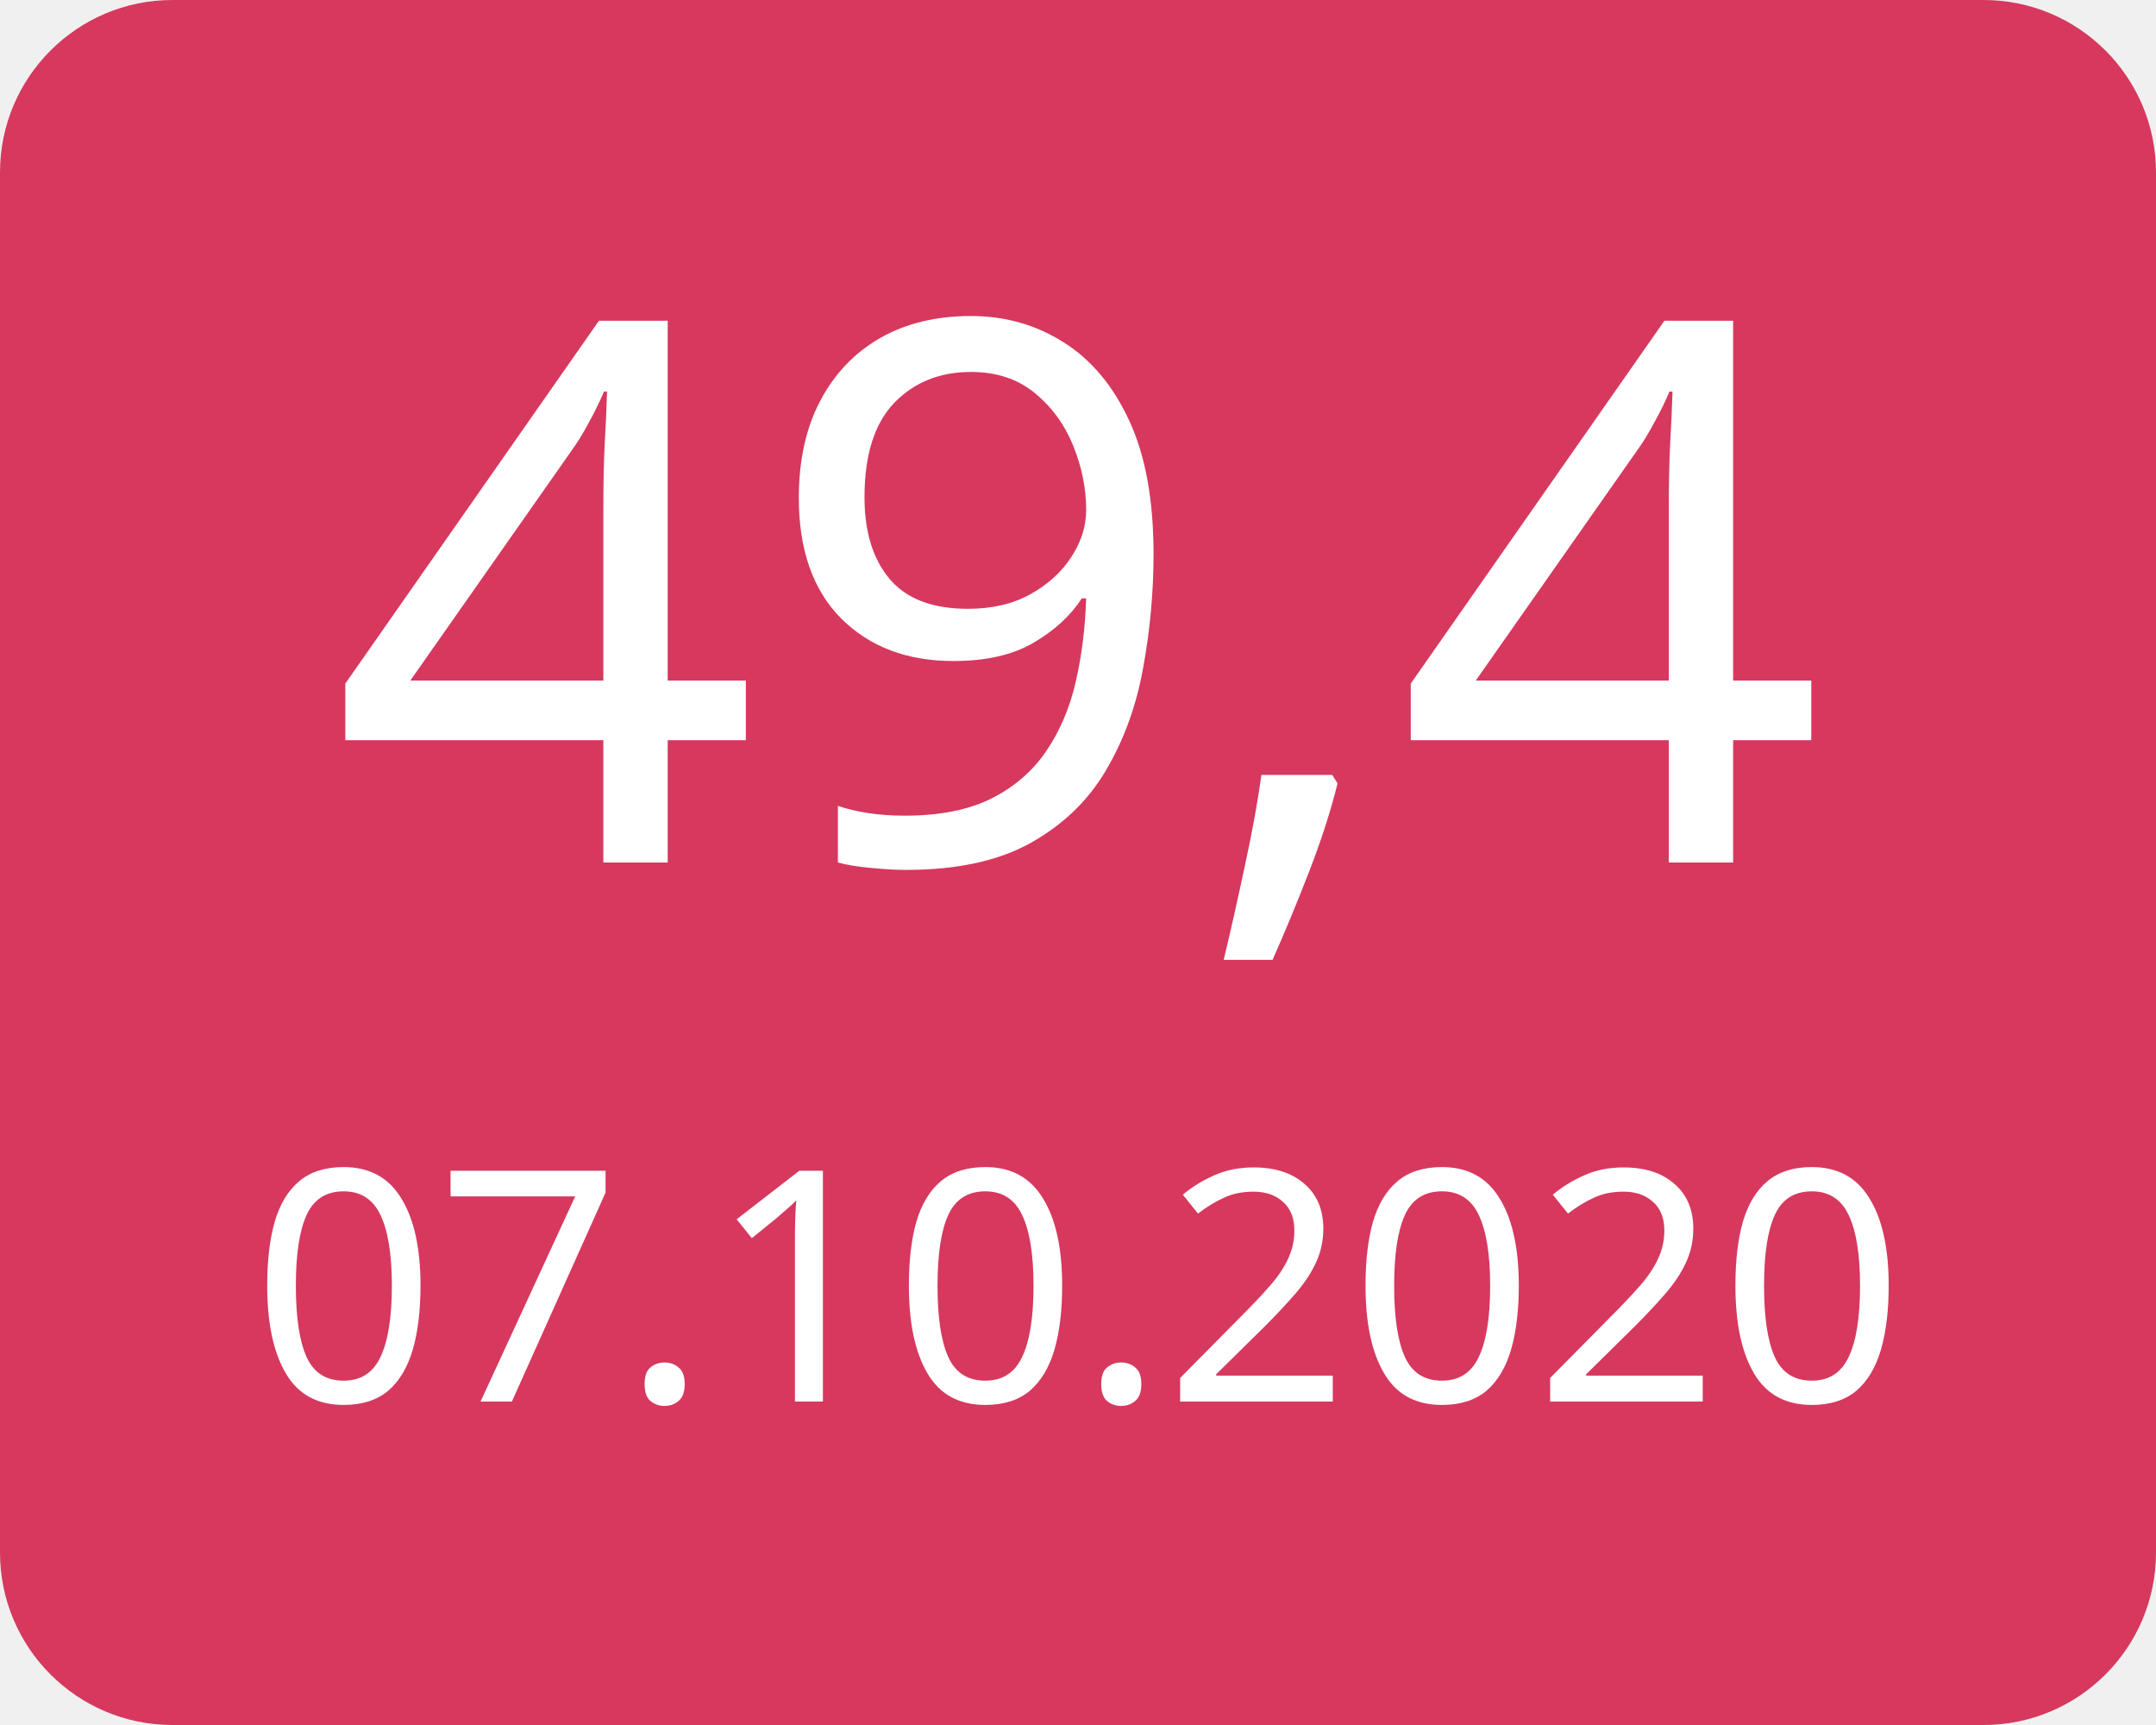
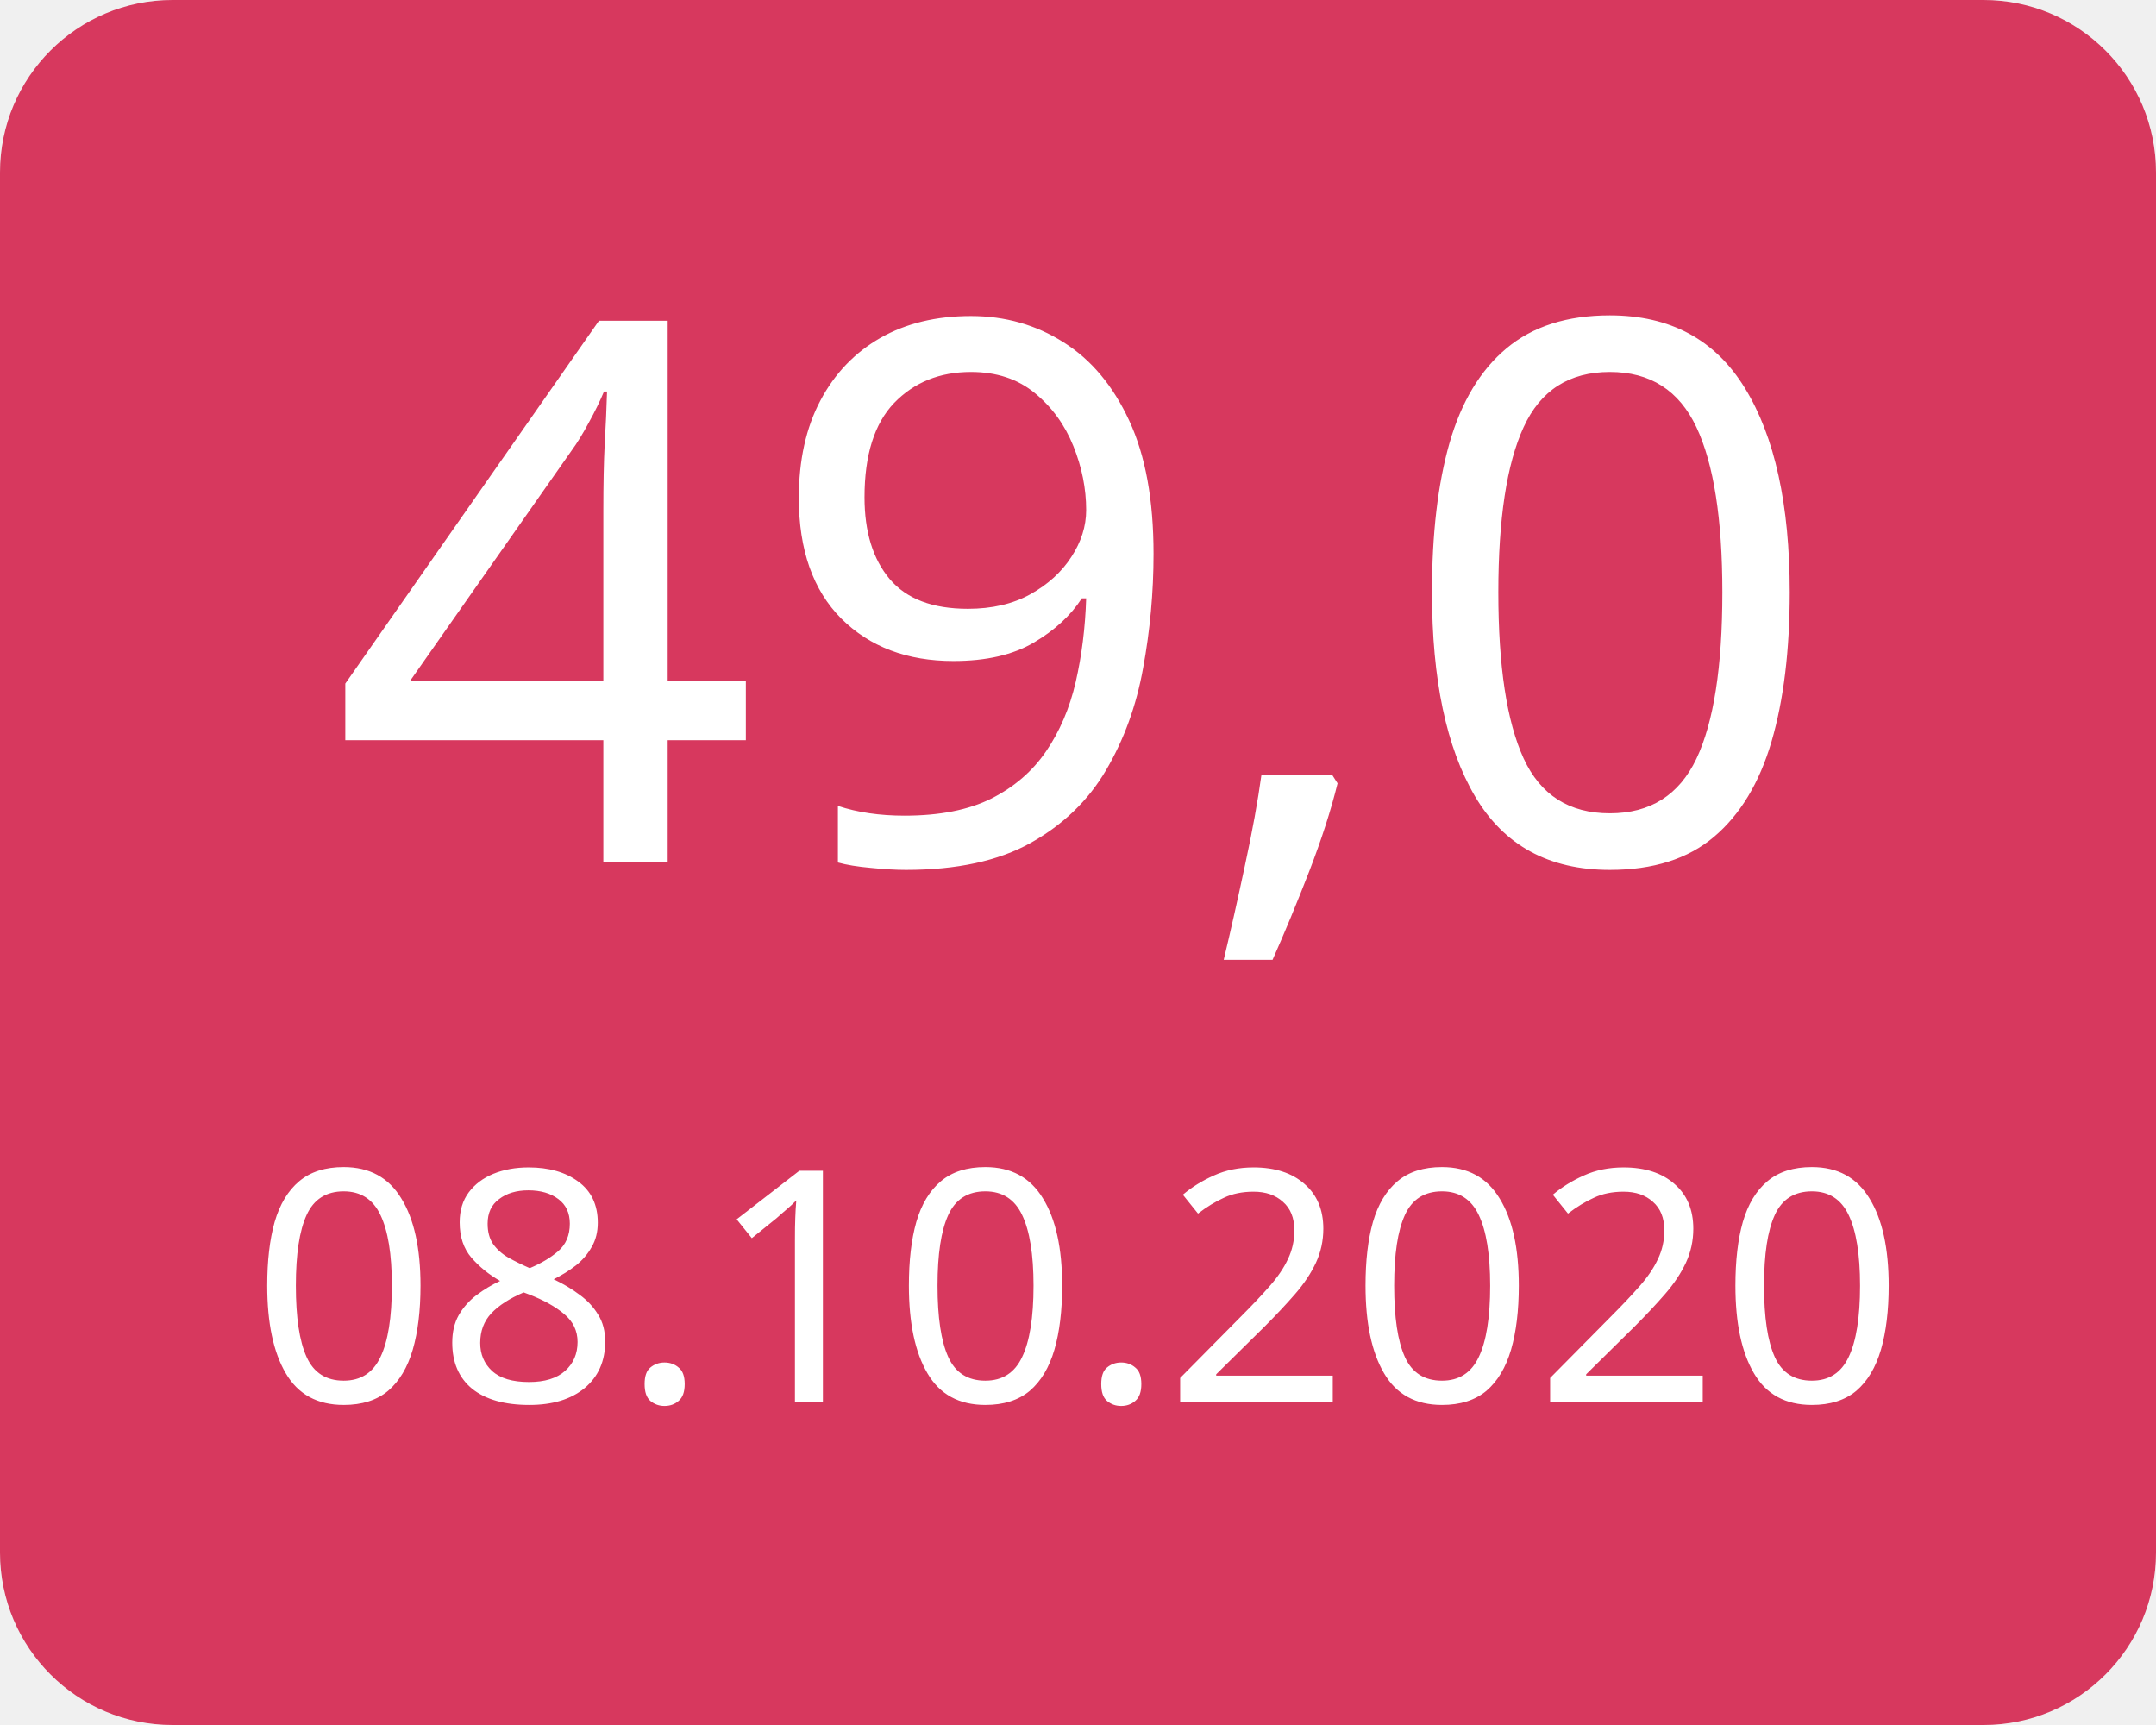
<svg xmlns="http://www.w3.org/2000/svg" width="100" height="80">
  <g>
    <rect x="0" y="0" width="100" height="80" fill="#d7385e" rx="8" ry="8" />
-     <text x="50" y="40" font-family="Verdana" text-anchor="middle" font-size="35" fill="white">49,4</text>
-     <text x="50" y="65" font-family="Verdana" text-anchor="middle" font-size="15" fill="white">07.10.2020</text>
+     <text x="50" y="40" font-family="Verdana" text-anchor="middle" font-size="35" fill="white">49,0</text>
+     <text x="50" y="65" font-family="Verdana" text-anchor="middle" font-size="15" fill="white">08.10.2020</text>
  </g>
</svg>
